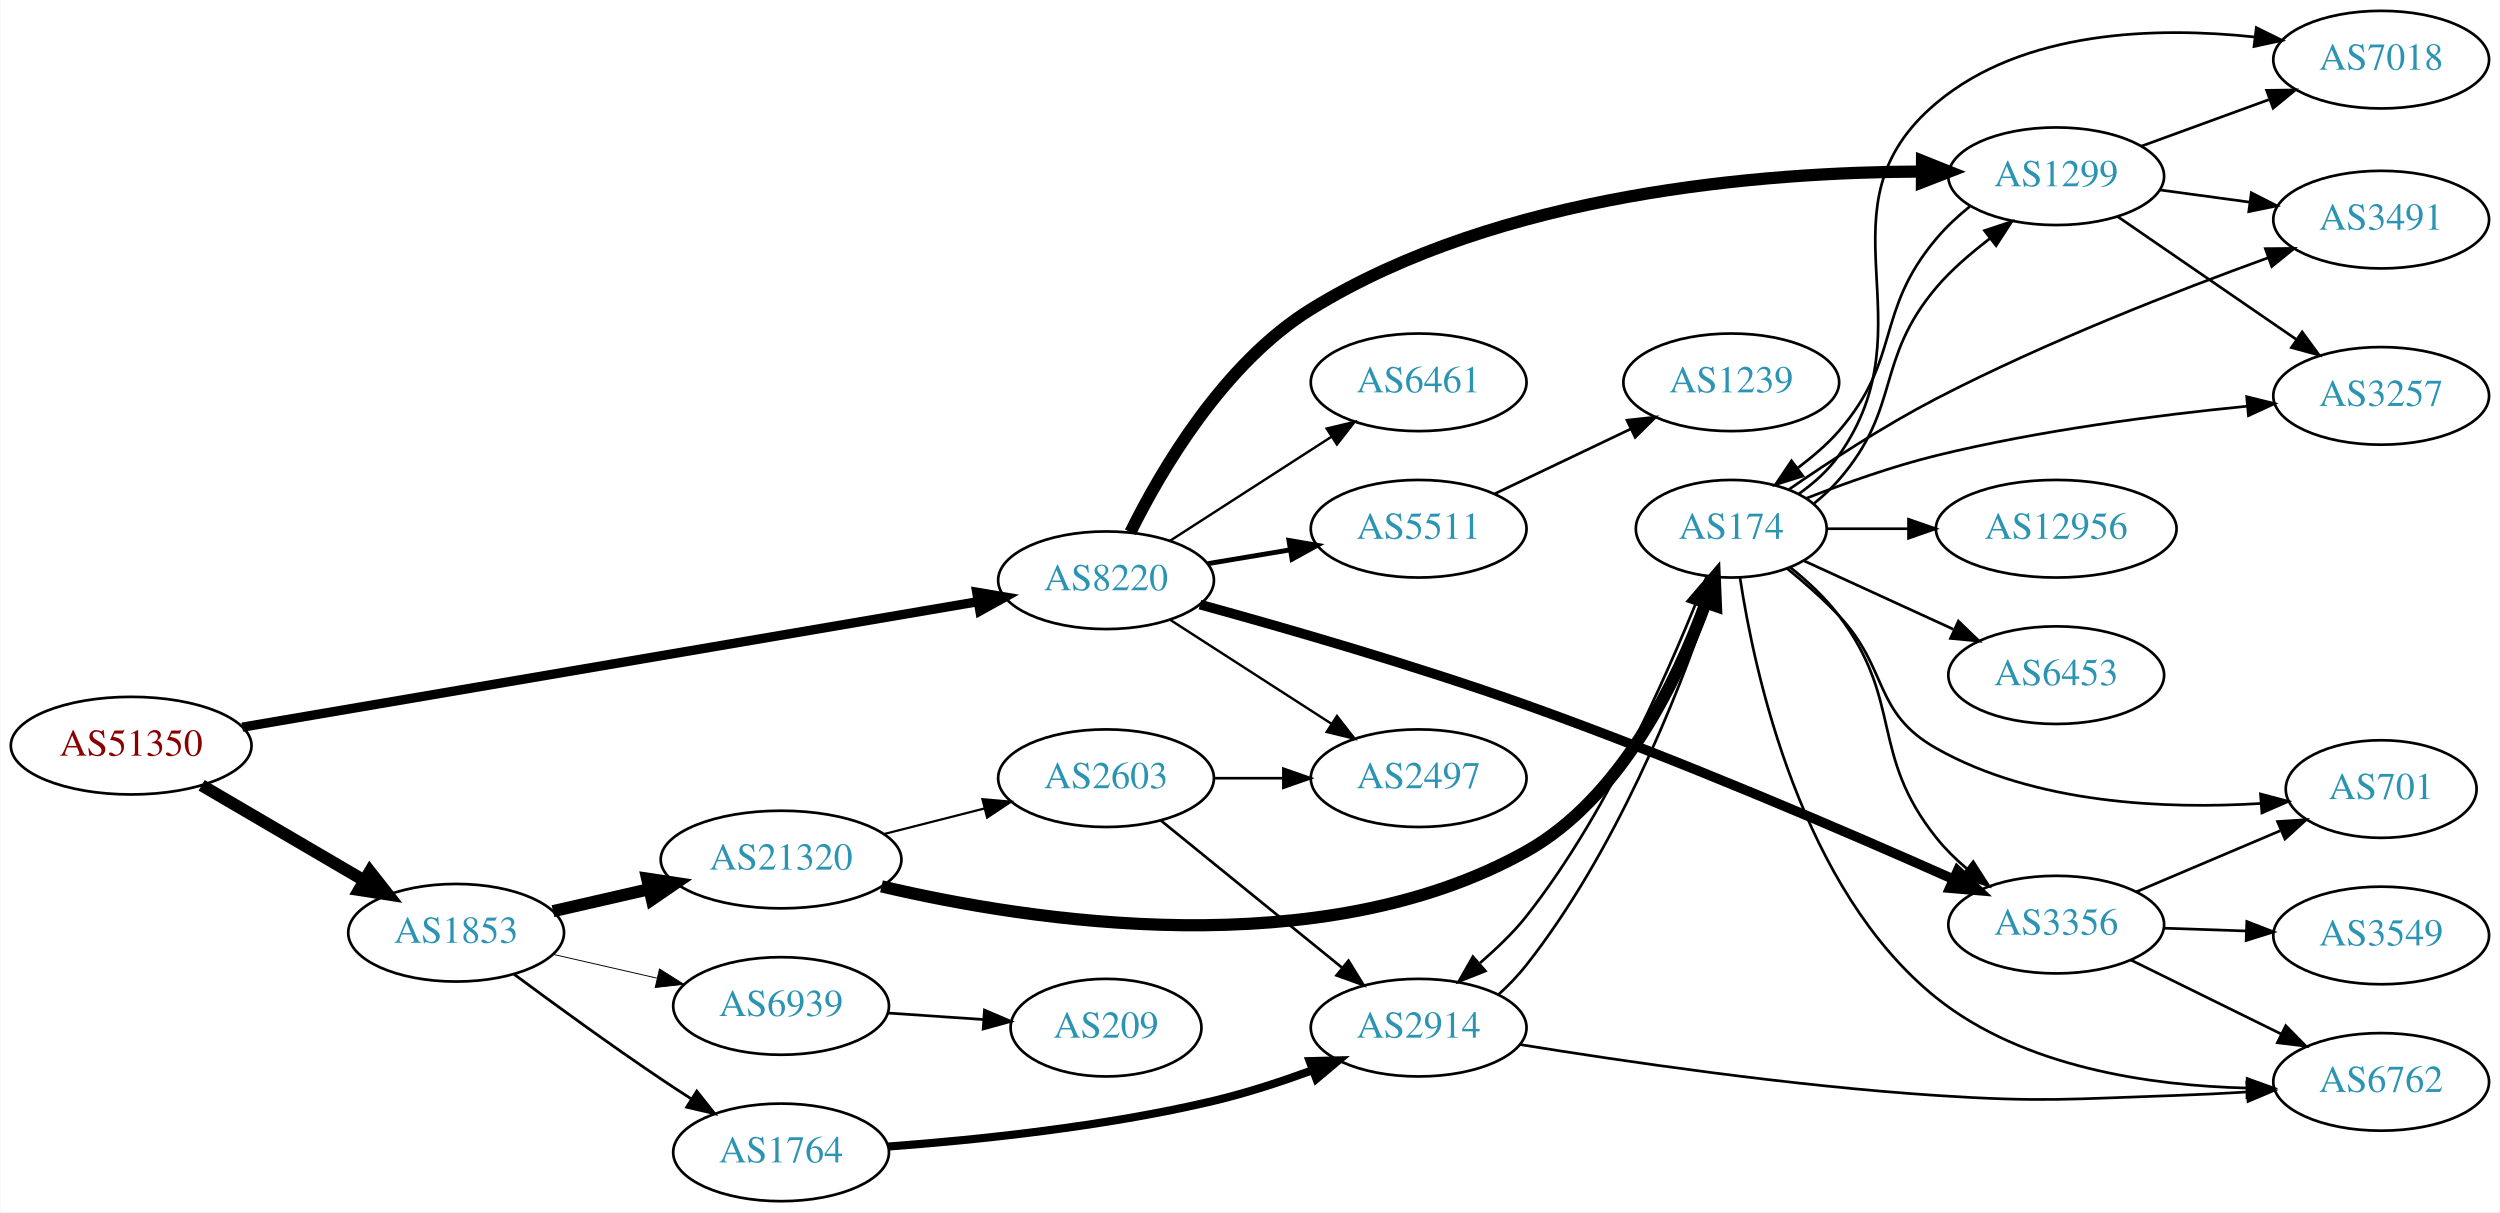
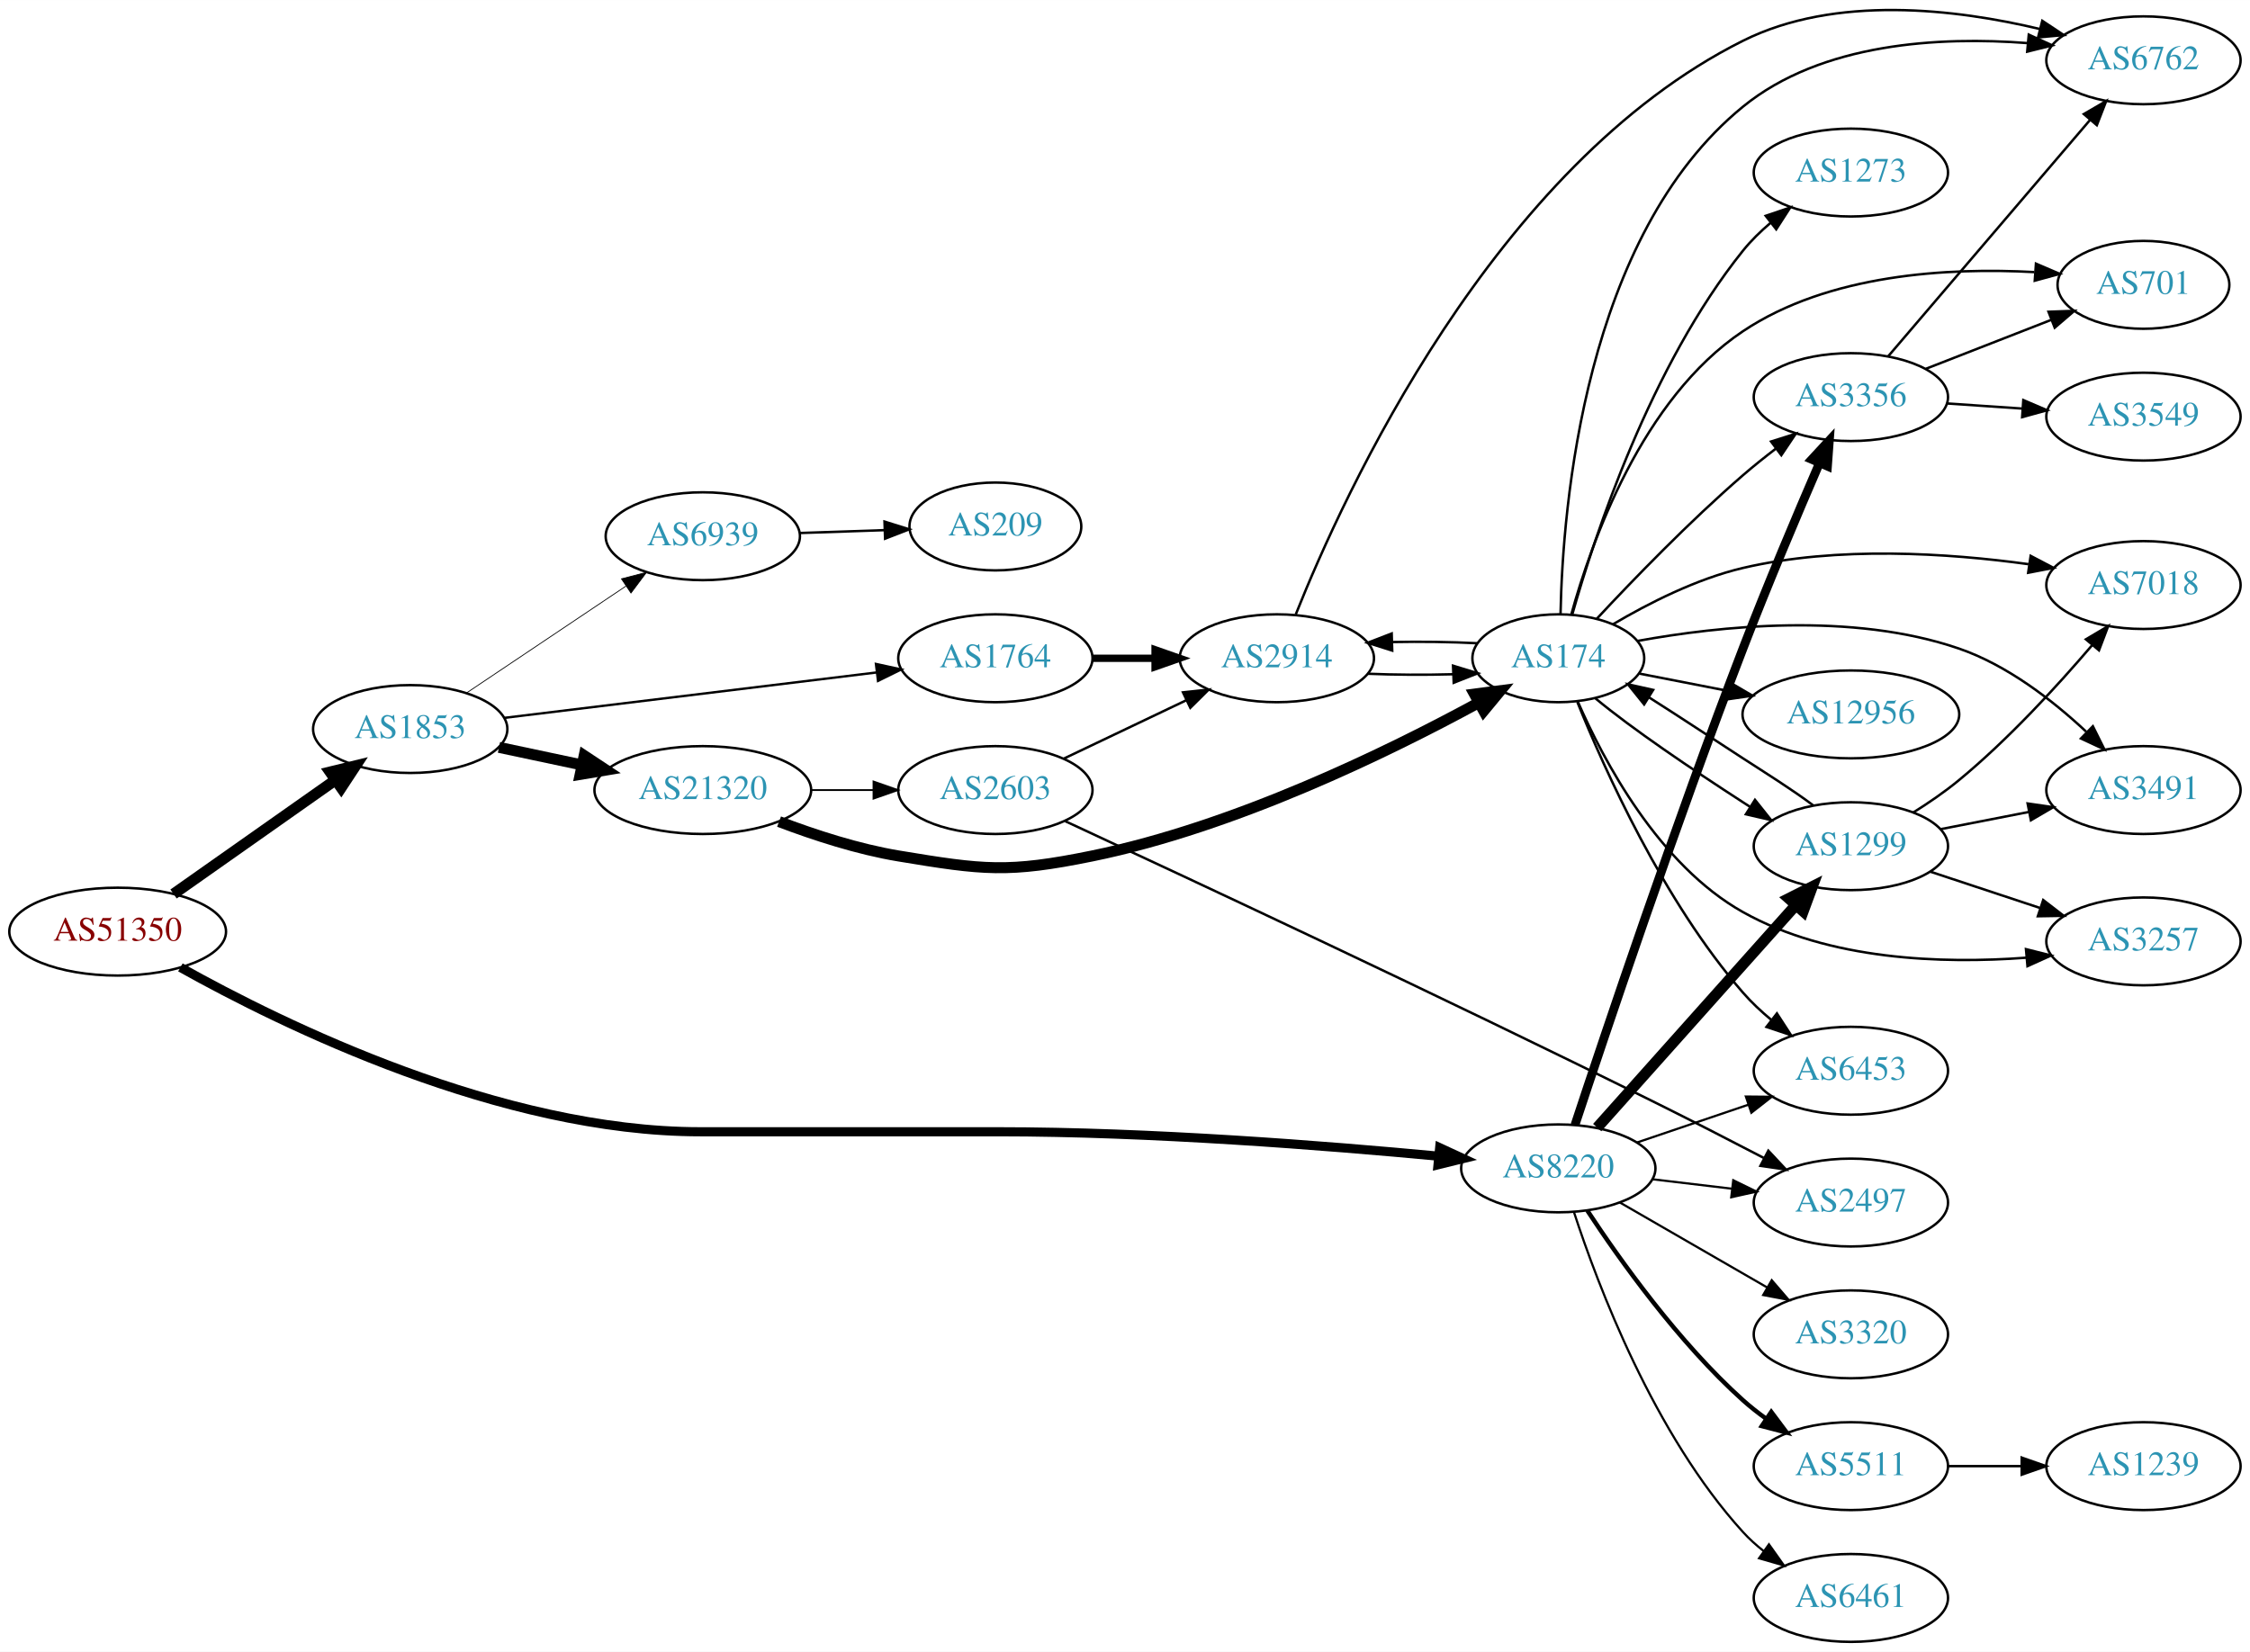
- <svg xmlns="http://www.w3.org/2000/svg" xmlns:xlink="http://www.w3.org/1999/xlink" width="922pt" height="447pt" viewBox="0.00 0.00 921.64 447.00">
-   <g id="graph0" class="graph" transform="scale(1 1) rotate(0) translate(4 443)">
-     <polygon fill="white" stroke="none" points="-4,4 -4,-443 917.641,-443 917.641,4 -4,4" />
+ <svg xmlns="http://www.w3.org/2000/svg" xmlns:xlink="http://www.w3.org/1999/xlink" width="922pt" height="677pt" viewBox="0.00 0.00 921.64 676.66">
+   <g id="graph0" class="graph" transform="scale(1 1) rotate(0) translate(4 672.664)">
+     <polygon fill="white" stroke="none" points="-4,4 -4,-672.664 917.641,-672.664 917.641,4 -4,4" />
    <g id="node1" class="node">
      <g id="a_node1">
        <a xlink:href="/asn/51350" xlink:title="AS51350 ~ Fachhochschule Technikum Wien [AT]">
-           <ellipse fill="#ffffff" stroke="black" cx="44.196" cy="-168" rx="44.393" ry="18" />
-           <text text-anchor="middle" x="44.196" y="-164.3" font-family="Times,serif" font-size="14.00" fill="#880000">AS51350</text>
+           <ellipse fill="#ffffff" stroke="black" cx="44.196" cy="-291" rx="44.393" ry="18" />
+           <text text-anchor="middle" x="44.196" y="-287.3" font-family="Times,serif" font-size="14.00" fill="#880000">AS51350</text>
        </a>
      </g>
    </g>
    <g id="node2" class="node">
      <g id="a_node2">
        <a xlink:href="/asn/1853" xlink:title="AS1853 ~ ACOnet Backbone [AT]">
-           <ellipse fill="#ffffff" stroke="black" cx="164.039" cy="-99" rx="39.794" ry="18" />
-           <text text-anchor="middle" x="164.039" y="-95.3" font-family="Times,serif" font-size="14.00" fill="#2c94b3">AS1853</text>
+           <ellipse fill="#ffffff" stroke="black" cx="164.039" cy="-374" rx="39.794" ry="18" />
+           <text text-anchor="middle" x="164.039" y="-370.3" font-family="Times,serif" font-size="14.00" fill="#2c94b3">AS1853</text>
        </a>
      </g>
    </g>
    <g id="edge1" class="edge">
-       <path fill="none" stroke="black" stroke-width="4.5" d="M70.188,-153.367C87.685,-143.122 111.238,-129.331 130.244,-118.202" />
-       <polygon fill="black" stroke="black" stroke-width="4.5" points="132.249,-121.591 138.889,-113.14 128.27,-114.795 132.249,-121.591" />
+       <path fill="none" stroke="black" stroke-width="4.5" d="M67.085,-306.417C85.722,-319.544 112.672,-338.525 133.269,-353.032" />
+       <polygon fill="black" stroke="black" stroke-width="4.5" points="131.221,-356.406 141.664,-358.945 135.756,-349.968 131.221,-356.406" />
    </g>
    <g id="node3" class="node">
      <g id="a_node3">
        <a xlink:href="/asn/8220" xlink:title="AS8220 ~ COLT [GB]">
-           <ellipse fill="#ffffff" stroke="black" cx="403.724" cy="-229" rx="39.794" ry="18" />
-           <text text-anchor="middle" x="403.724" y="-225.3" font-family="Times,serif" font-size="14.00" fill="#2c94b3">AS8220</text>
+           <ellipse fill="#ffffff" stroke="black" cx="634.31" cy="-194" rx="39.794" ry="18" />
+           <text text-anchor="middle" x="634.31" y="-190.3" font-family="Times,serif" font-size="14.00" fill="#2c94b3">AS8220</text>
        </a>
      </g>
    </g>
    <g id="edge2" class="edge">
-       <path fill="none" stroke="black" stroke-width="3.441" d="M85.168,-174.82C151.947,-186.213 285.823,-209.055 356.53,-221.119" />
-       <polygon fill="black" stroke="black" stroke-width="3.441" points="356.042,-224.586 366.488,-222.818 357.22,-217.686 356.042,-224.586" />
+       <path fill="none" stroke="black" stroke-width="3.75" d="M69.899,-276.34C112.053,-252.754 201.253,-209 282.881,-209 282.881,-209 282.881,-209 404.724,-209 467.21,-209 539.098,-203.35 585.311,-198.985" />
+       <polygon fill="black" stroke="black" stroke-width="3.75" points="585.722,-202.462 595.341,-198.02 585.051,-195.494 585.722,-202.462" />
    </g>
    <g id="node4" class="node">
      <g id="a_node4">
        <a xlink:href="/asn/1764" xlink:title="AS1764 ~ NEXTLAYER-AS [AT]">
-           <ellipse fill="#ffffff" stroke="black" cx="283.881" cy="-18" rx="39.794" ry="18" />
-           <text text-anchor="middle" x="283.881" y="-14.3" font-family="Times,serif" font-size="14.00" fill="#2c94b3">AS1764</text>
+           <ellipse fill="#ffffff" stroke="black" cx="403.724" cy="-403" rx="39.794" ry="18" />
+           <text text-anchor="middle" x="403.724" y="-399.3" font-family="Times,serif" font-size="14.00" fill="#2c94b3">AS1764</text>
        </a>
      </g>
    </g>
    <g id="edge3" class="edge">
-       <path fill="none" stroke="black" stroke-width="1.038" d="M185.369,-83.723C200.231,-72.696 220.976,-57.593 239.685,-45 243.234,-42.611 246.984,-40.161 250.733,-37.758" />
-       <polygon fill="black" stroke="black" stroke-width="1.038" points="252.801,-40.591 259.381,-32.288 249.059,-34.675 252.801,-40.591" />
+       <path fill="none" stroke="black" stroke-width="0.964" d="M202.438,-378.563C243.676,-383.595 310.12,-391.701 355.061,-397.185" />
+       <polygon fill="black" stroke="black" stroke-width="0.964" points="354.8,-400.679 365.15,-398.416 355.648,-393.73 354.8,-400.679" />
    </g>
    <g id="node5" class="node">
      <g id="a_node5">
        <a xlink:href="/asn/21320" xlink:title="AS21320 ~ GEANT Vereniging [EU]">
-           <ellipse fill="#ffffff" stroke="black" cx="283.881" cy="-126" rx="44.393" ry="18" />
-           <text text-anchor="middle" x="283.881" y="-122.3" font-family="Times,serif" font-size="14.00" fill="#2c94b3">AS21320</text>
+           <ellipse fill="#ffffff" stroke="black" cx="283.881" cy="-349" rx="44.393" ry="18" />
+           <text text-anchor="middle" x="283.881" y="-345.3" font-family="Times,serif" font-size="14.00" fill="#2c94b3">AS21320</text>
        </a>
      </g>
    </g>
    <g id="edge4" class="edge">
-       <path fill="none" stroke="black" stroke-width="4.5" d="M199.758,-106.955C210.896,-109.507 223.432,-112.379 235.325,-115.104" />
-       <polygon fill="black" stroke="black" stroke-width="4.5" points="234.492,-118.953 245.119,-117.348 236.251,-111.276 234.492,-118.953" />
+       <path fill="none" stroke="black" stroke-width="4.5" d="M200.395,-366.499C211.092,-364.23 223.03,-361.697 234.427,-359.279" />
+       <polygon fill="black" stroke="black" stroke-width="4.5" points="235.294,-363.121 244.259,-357.194 233.66,-355.417 235.294,-363.121" />
    </g>
    <g id="node6" class="node">
      <g id="a_node6">
        <a xlink:href="/asn/6939" xlink:title="AS6939 ~ Hurricane Electric LLC [US]">
-           <ellipse fill="#ffffff" stroke="black" cx="283.881" cy="-72" rx="39.794" ry="18" />
-           <text text-anchor="middle" x="283.881" y="-68.3" font-family="Times,serif" font-size="14.00" fill="#2c94b3">AS6939</text>
+           <ellipse fill="#ffffff" stroke="black" cx="283.881" cy="-453" rx="39.794" ry="18" />
+           <text text-anchor="middle" x="283.881" y="-449.3" font-family="Times,serif" font-size="14.00" fill="#2c94b3">AS6939</text>
        </a>
      </g>
    </g>
    <g id="edge5" class="edge">
-       <path fill="none" stroke="black" stroke-width="0.346" d="M199.758,-91.045C211.758,-88.296 225.379,-85.175 238.071,-82.267" />
-       <polygon fill="black" stroke="black" stroke-width="0.346" points="239.037,-85.636 248.003,-79.991 237.474,-78.813 239.037,-85.636" />
+       <path fill="none" stroke="black" stroke-width="0.321" d="M187.204,-388.859C205.639,-401.218 232.066,-418.934 252.477,-432.617" />
+       <polygon fill="black" stroke="black" stroke-width="0.321" points="250.56,-435.546 260.815,-438.207 254.458,-429.732 250.56,-435.546" />
    </g>
    <g id="node10" class="node">
      <g id="a_node10">
        <a xlink:href="/asn/3356" xlink:title="AS3356 ~ Level 3 Parent, LLC [US]">
-           <ellipse fill="#ffffff" stroke="black" cx="754.152" cy="-102" rx="39.794" ry="18" />
-           <text text-anchor="middle" x="754.152" y="-98.3" font-family="Times,serif" font-size="14.00" fill="#2c94b3">AS3356</text>
+           <ellipse fill="#ffffff" stroke="black" cx="754.152" cy="-510" rx="39.794" ry="18" />
+           <text text-anchor="middle" x="754.152" y="-506.3" font-family="Times,serif" font-size="14.00" fill="#2c94b3">AS3356</text>
        </a>
      </g>
    </g>
    <g id="edge9" class="edge">
-       <path fill="none" stroke="black" stroke-width="3.6" d="M438.381,-220.033C469.788,-211.41 517.808,-197.567 558.663,-183 614.403,-163.126 677.37,-136.02 716.166,-118.761" />
-       <polygon fill="black" stroke="black" stroke-width="3.6" points="717.787,-121.87 725.489,-114.596 714.931,-115.479 717.787,-121.87" />
+       <path fill="none" stroke="black" stroke-width="3.6" d="M641.147,-211.804C653.279,-248.541 682.392,-335.316 709.956,-407 719.944,-432.975 732.309,-462.197 741.247,-482.863" />
+       <polygon fill="black" stroke="black" stroke-width="3.6" points="738.139,-484.492 745.334,-492.268 744.559,-481.702 738.139,-484.492" />
    </g>
    <g id="node11" class="node">
      <g id="a_node11">
-         <a xlink:href="/asn/6461" xlink:title="AS6461 ~ Zayo Bandwidth [US]">
-           <ellipse fill="#ffffff" stroke="black" cx="519.017" cy="-302" rx="39.794" ry="18" />
-           <text text-anchor="middle" x="519.017" y="-298.3" font-family="Times,serif" font-size="14.00" fill="#2c94b3">AS6461</text>
+         <a xlink:href="/asn/3320" xlink:title="AS3320 ~ DTAG [DE]">
+           <ellipse fill="#ffffff" stroke="black" cx="754.152" cy="-126" rx="39.794" ry="18" />
+           <text text-anchor="middle" x="754.152" y="-122.3" font-family="Times,serif" font-size="14.00" fill="#2c94b3">AS3320</text>
        </a>
      </g>
    </g>
    <g id="edge10" class="edge">
-       <path fill="none" stroke="black" stroke-width="0.9" d="M427.378,-243.597C444.436,-254.589 468.02,-269.785 486.855,-281.921" />
-       <polygon fill="black" stroke="black" stroke-width="0.9" points="485.1,-284.954 495.402,-287.428 488.891,-279.069 485.1,-284.954" />
+       <path fill="none" stroke="black" stroke-width="0.9" d="M659.441,-180.075C676.88,-170.012 700.654,-156.293 719.892,-145.192" />
+       <polygon fill="black" stroke="black" stroke-width="0.9" points="721.736,-148.17 728.648,-140.14 718.237,-142.107 721.736,-148.17" />
    </g>
    <g id="node12" class="node">
      <g id="a_node12">
        <a xlink:href="/asn/5511" xlink:title="AS5511 ~ Orange S.A. [FR]">
-           <ellipse fill="#ffffff" stroke="black" cx="519.017" cy="-248" rx="39.794" ry="18" />
-           <text text-anchor="middle" x="519.017" y="-244.3" font-family="Times,serif" font-size="14.00" fill="#2c94b3">AS5511</text>
+           <ellipse fill="#ffffff" stroke="black" cx="754.152" cy="-72" rx="39.794" ry="18" />
+           <text text-anchor="middle" x="754.152" y="-68.3" font-family="Times,serif" font-size="14.00" fill="#2c94b3">AS5511</text>
        </a>
      </g>
    </g>
    <g id="edge11" class="edge">
-       <path fill="none" stroke="black" stroke-width="1.8" d="M441.194,-235.116C450.897,-236.744 461.508,-238.523 471.663,-240.226" />
-       <polygon fill="black" stroke="black" stroke-width="1.8" points="471.174,-243.693 481.615,-241.895 472.331,-236.789 471.174,-243.693" />
+       <path fill="none" stroke="black" stroke-width="1.8" d="M646.175,-176.748C659.498,-156.5 683.582,-122.685 709.956,-99 712.907,-96.35 716.149,-93.8 719.491,-91.396" />
+       <polygon fill="black" stroke="black" stroke-width="1.8" points="721.545,-94.233 727.891,-85.749 717.639,-88.424 721.545,-94.233" />
    </g>
    <g id="node13" class="node">
      <g id="a_node13">
-         <a xlink:href="/asn/1299" xlink:title="AS1299 ~ Telia Carrier [EU]">
-           <ellipse fill="#ffffff" stroke="black" cx="754.152" cy="-378" rx="39.794" ry="18" />
-           <text text-anchor="middle" x="754.152" y="-374.3" font-family="Times,serif" font-size="14.00" fill="#2c94b3">AS1299</text>
+         <a xlink:href="/asn/2497" xlink:title="AS2497 ~ Internet Initiative Japan Inc. [JP]">
+           <ellipse fill="#ffffff" stroke="black" cx="754.152" cy="-180" rx="39.794" ry="18" />
+           <text text-anchor="middle" x="754.152" y="-176.3" font-family="Times,serif" font-size="14.00" fill="#2c94b3">AS2497</text>
        </a>
      </g>
    </g>
    <g id="edge12" class="edge">
-       <path fill="none" stroke="black" stroke-width="4.5" d="M412.726,-246.715C424.076,-269.662 447.115,-309.076 479.37,-329 548.984,-372 646.396,-379.544 704.304,-379.729" />
-       <polygon fill="black" stroke="black" stroke-width="4.5" points="704.659,-383.666 714.642,-379.685 704.625,-375.791 704.659,-383.666" />
+       <path fill="none" stroke="black" stroke-width="0.9" d="M672.92,-189.532C683.231,-188.307 694.548,-186.962 705.349,-185.679" />
+       <polygon fill="black" stroke="black" stroke-width="0.9" points="705.978,-189.129 715.495,-184.474 705.152,-182.178 705.978,-189.129" />
    </g>
    <g id="node14" class="node">
      <g id="a_node14">
-         <a xlink:href="/asn/2497" xlink:title="AS2497 ~ Internet Initiative Japan Inc. [JP]">
-           <ellipse fill="#ffffff" stroke="black" cx="519.017" cy="-156" rx="39.794" ry="18" />
-           <text text-anchor="middle" x="519.017" y="-152.3" font-family="Times,serif" font-size="14.00" fill="#2c94b3">AS2497</text>
+         <a xlink:href="/asn/1299" xlink:title="AS1299 ~ Telia Carrier [EU]">
+           <ellipse fill="#ffffff" stroke="black" cx="754.152" cy="-326" rx="39.794" ry="18" />
+           <text text-anchor="middle" x="754.152" y="-322.3" font-family="Times,serif" font-size="14.00" fill="#2c94b3">AS1299</text>
        </a>
      </g>
    </g>
    <g id="edge13" class="edge">
-       <path fill="none" stroke="black" stroke-width="0.9" d="M427.378,-214.403C444.436,-203.411 468.02,-188.215 486.855,-176.079" />
-       <polygon fill="black" stroke="black" stroke-width="0.9" points="488.891,-178.931 495.402,-170.572 485.1,-173.046 488.891,-178.931" />
+       <path fill="none" stroke="black" stroke-width="4.5" d="M650.235,-210.718C670.777,-233.728 707.896,-275.307 731.493,-301.739" />
+       <polygon fill="black" stroke="black" stroke-width="4.5" points="728.752,-304.58 738.349,-309.418 734.626,-299.336 728.752,-304.58" />
+     </g>
+     <g id="node15" class="node">
+       <g id="a_node15">
+         <a xlink:href="/asn/6453" xlink:title="AS6453 ~ TATA COMMUNICATIONS (AMERICA) INC [US]">
+           <ellipse fill="#ffffff" stroke="black" cx="754.152" cy="-234" rx="39.794" ry="18" />
+           <text text-anchor="middle" x="754.152" y="-230.3" font-family="Times,serif" font-size="14.00" fill="#2c94b3">AS6453</text>
+         </a>
+       </g>
+     </g>
+     <g id="edge14" class="edge">
+       <path fill="none" stroke="black" stroke-width="0.9" d="M666.58,-204.614C680.563,-209.361 697.234,-215.019 712.196,-220.098" />
+       <polygon fill="black" stroke="black" stroke-width="0.9" points="711.142,-223.436 721.736,-223.336 713.392,-216.808 711.142,-223.436" />
+     </g>
+     <g id="node16" class="node">
+       <g id="a_node16">
+         <a xlink:href="/asn/6461" xlink:title="AS6461 ~ Zayo Bandwidth [US]">
+           <ellipse fill="#ffffff" stroke="black" cx="754.152" cy="-18" rx="39.794" ry="18" />
+           <text text-anchor="middle" x="754.152" y="-14.3" font-family="Times,serif" font-size="14.00" fill="#2c94b3">AS6461</text>
+         </a>
+       </g>
+     </g>
+     <g id="edge15" class="edge">
+       <path fill="none" stroke="black" stroke-width="0.9" d="M640.719,-176.083C650.497,-146.075 673.543,-85.016 709.956,-45 712.486,-42.22 715.366,-39.619 718.411,-37.214" />
+       <polygon fill="black" stroke="black" stroke-width="0.9" points="720.594,-39.957 726.727,-31.318 716.545,-34.247 720.594,-39.957" />
    </g>
    <g id="node7" class="node">
      <g id="a_node7">
        <a xlink:href="/asn/2914" xlink:title="AS2914 ~ NTT America, Inc. [US]">
-           <ellipse fill="#ffffff" stroke="black" cx="519.017" cy="-64" rx="39.794" ry="18" />
-           <text text-anchor="middle" x="519.017" y="-60.3" font-family="Times,serif" font-size="14.00" fill="#2c94b3">AS2914</text>
+           <ellipse fill="#ffffff" stroke="black" cx="519.017" cy="-403" rx="39.794" ry="18" />
+           <text text-anchor="middle" x="519.017" y="-399.3" font-family="Times,serif" font-size="14.00" fill="#2c94b3">AS2914</text>
        </a>
      </g>
    </g>
    <g id="edge6" class="edge">
-       <path fill="none" stroke="black" stroke-width="3" d="M323.419,-20.158C355.781,-22.555 403.061,-27.426 443.37,-37 455.521,-39.886 468.424,-44.112 480.023,-48.368" />
-       <polygon fill="black" stroke="black" stroke-width="3" points="478.824,-51.656 489.415,-51.922 481.301,-45.109 478.824,-51.656" />
+       <path fill="none" stroke="black" stroke-width="3" d="M443.396,-403C451.599,-403 460.363,-403 468.895,-403" />
+       <polygon fill="black" stroke="black" stroke-width="3" points="469.134,-406.5 479.134,-403 469.134,-399.5 469.134,-406.5" />
+     </g>
+     <g id="node9" class="node">
+       <g id="a_node9">
+         <a xlink:href="/asn/174" xlink:title="AS174 ~ Cogent Communications [US]">
+           <ellipse fill="#ffffff" stroke="black" cx="634.31" cy="-403" rx="35.194" ry="18" />
+           <text text-anchor="middle" x="634.31" y="-399.3" font-family="Times,serif" font-size="14.00" fill="#2c94b3">AS174</text>
+         </a>
+       </g>
+     </g>
+     <g id="edge25" class="edge">
+       <path fill="none" stroke="black" stroke-width="4.5" d="M315.116,-336.08C329.634,-330.558 347.454,-324.756 364.077,-322 398.844,-316.236 408.842,-314.945 443.37,-322 501.89,-333.957 564.691,-364.66 601.413,-384.643" />
+       <polygon fill="black" stroke="black" stroke-width="4.5" points="599.954,-388.335 610.611,-389.722 603.76,-381.441 599.954,-388.335" />
+     </g>
+     <g id="node23" class="node">
+       <g id="a_node23">
+         <a xlink:href="/asn/2603" xlink:title="AS2603 ~ NORDUnet [NO]">
+           <ellipse fill="#ffffff" stroke="black" cx="403.724" cy="-349" rx="39.794" ry="18" />
+           <text text-anchor="middle" x="403.724" y="-345.3" font-family="Times,serif" font-size="14.00" fill="#2c94b3">AS2603</text>
+         </a>
+       </g>
+     </g>
+     <g id="edge24" class="edge">
+       <path fill="none" stroke="black" stroke-width="0.75" d="M328.092,-349C336.405,-349 345.168,-349 353.65,-349" />
+       <polygon fill="black" stroke="black" stroke-width="0.75" points="353.809,-352.5 363.809,-349 353.809,-345.5 353.809,-352.5" />
+     </g>
+     <g id="node26" class="node">
+       <g id="a_node26">
+         <a xlink:href="/asn/209" xlink:title="AS209 ~ CenturyLink Communications, LLC [US]">
+           <ellipse fill="#ffffff" stroke="black" cx="403.724" cy="-457" rx="35.194" ry="18" />
+           <text text-anchor="middle" x="403.724" y="-453.3" font-family="Times,serif" font-size="14.00" fill="#2c94b3">AS209</text>
+         </a>
+       </g>
+     </g>
+     <g id="edge39" class="edge">
+       <path fill="none" stroke="black" d="M323.467,-454.31C334.568,-454.687 346.766,-455.101 358.195,-455.489" />
+       <polygon fill="black" stroke="black" points="358.308,-458.994 368.421,-455.836 358.546,-451.998 358.308,-458.994" />
    </g>
    <g id="node8" class="node">
      <g id="a_node8">
-         <a xlink:href="/asn/174" xlink:title="AS174 ~ Cogent Communications [US]">
-           <ellipse fill="#ffffff" stroke="black" cx="634.31" cy="-248" rx="35.194" ry="18" />
-           <text text-anchor="middle" x="634.31" y="-244.3" font-family="Times,serif" font-size="14.00" fill="#2c94b3">AS174</text>
-         </a>
-       </g>
-     </g>
-     <g id="edge22" class="edge">
-       <path fill="none" stroke="black" stroke-width="4.5" d="M320.912,-116.113C376.067,-103.125 482.984,-86.593 558.663,-129 593.528,-148.537 614.345,-191.824 624.812,-220.45" />
-       <polygon fill="black" stroke="black" stroke-width="4.5" points="621.216,-222.098 628.207,-230.261 628.658,-219.523 621.216,-222.098" />
+         <a xlink:href="/asn/6762" xlink:title="AS6762 ~ TELECOM ITALIA SPARKLE S.p.A. [IT]">
+           <ellipse fill="#ffffff" stroke="black" cx="873.995" cy="-648" rx="39.794" ry="18" />
+           <text text-anchor="middle" x="873.995" y="-644.3" font-family="Times,serif" font-size="14.00" fill="#2c94b3">AS6762</text>
+         </a>
+       </g>
+     </g>
+     <g id="edge7" class="edge">
+       <path fill="none" stroke="black" d="M526.767,-420.962C546.244,-469.831 607.762,-604.934 709.956,-656 747.911,-674.966 797.237,-669.011 831.651,-660.798" />
+       <polygon fill="black" stroke="black" points="832.553,-664.18 841.381,-658.322 830.827,-657.396 832.553,-664.18" />
+     </g>
+     <g id="edge8" class="edge">
+       <path fill="none" stroke="black" d="M556.175,-396.659C567.281,-396.197 579.601,-396.126 591.076,-396.448" />
+       <polygon fill="black" stroke="black" points="591.187,-399.955 601.318,-396.854 591.464,-392.961 591.187,-399.955" />
+     </g>
+     <g id="edge28" class="edge">
+       <path fill="none" stroke="black" d="M601.318,-409.146C590.443,-409.714 578.063,-409.881 566.3,-409.649" />
+       <polygon fill="black" stroke="black" points="566.276,-406.146 556.175,-409.341 566.064,-413.143 566.276,-406.146" />
+     </g>
+     <g id="edge32" class="edge">
+       <path fill="none" stroke="black" d="M635.223,-421.235C636.097,-464.947 644.938,-576.002 709.956,-629 742.223,-655.302 790.753,-657.773 826.479,-655.047" />
+       <polygon fill="black" stroke="black" points="827.021,-658.511 836.657,-654.105 826.377,-651.541 827.021,-658.511" />
+     </g>
+     <g id="edge37" class="edge">
+       <path fill="none" stroke="black" d="M650.097,-419.214C664.708,-434.9 687.995,-459.021 709.956,-478 714.193,-481.661 718.817,-485.364 723.413,-488.888" />
+       <polygon fill="black" stroke="black" points="721.464,-491.801 731.568,-494.99 725.658,-486.197 721.464,-491.801" />
+     </g>
+     <g id="edge38" class="edge">
+       <path fill="none" stroke="black" d="M649.531,-386.561C664.485,-374.105 688.743,-357.73 709.956,-344 710.884,-343.399 711.825,-342.793 712.774,-342.184" />
+       <polygon fill="black" stroke="black" points="714.868,-345.001 721.467,-336.712 711.14,-339.077 714.868,-345.001" />
+     </g>
+     <g id="edge31" class="edge">
+       <path fill="none" stroke="black" d="M642.12,-385.055C653.256,-357.334 677.42,-303.394 709.956,-266 713.391,-262.053 717.393,-258.3 721.549,-254.845" />
+       <polygon fill="black" stroke="black" points="723.856,-257.485 729.622,-248.597 719.572,-251.949 723.856,-257.485" />
+     </g>
+     <g id="node17" class="node">
+       <g id="a_node17">
+         <a xlink:href="/asn/701" xlink:title="AS701 ~ UUNET [US]">
+           <ellipse fill="#ffffff" stroke="black" cx="873.995" cy="-556" rx="35.194" ry="18" />
+           <text text-anchor="middle" x="873.995" y="-552.3" font-family="Times,serif" font-size="14.00" fill="#2c94b3">AS701</text>
+         </a>
+       </g>
+     </g>
+     <g id="edge34" class="edge">
+       <path fill="none" stroke="black" d="M639.632,-420.925C647.809,-450.581 668.557,-509.324 709.956,-537 745.059,-560.467 794.146,-563.134 829.269,-561.217" />
+       <polygon fill="black" stroke="black" points="829.957,-564.678 839.69,-560.493 829.472,-557.695 829.957,-564.678" />
+     </g>
+     <g id="node19" class="node">
+       <g id="a_node19">
+         <a xlink:href="/asn/7018" xlink:title="AS7018 ~ AT&amp;T Services, Inc. [US]">
+           <ellipse fill="#ffffff" stroke="black" cx="873.995" cy="-433" rx="39.794" ry="18" />
+           <text text-anchor="middle" x="873.995" y="-429.3" font-family="Times,serif" font-size="14.00" fill="#2c94b3">AS7018</text>
+         </a>
+       </g>
+     </g>
+     <g id="edge36" class="edge">
+       <path fill="none" stroke="black" d="M656.832,-416.999C671.225,-425.501 690.944,-435.547 709.956,-440 748.662,-449.066 793.917,-446.091 826.915,-441.551" />
+       <polygon fill="black" stroke="black" points="827.793,-444.959 837.174,-440.035 826.77,-438.034 827.793,-444.959" />
+     </g>
+     <g id="node20" class="node">
+       <g id="a_node20">
+         <a xlink:href="/asn/3491" xlink:title="AS3491 ~ PCCW Global, Inc. [US]">
+           <ellipse fill="#ffffff" stroke="black" cx="873.995" cy="-349" rx="39.794" ry="18" />
+           <text text-anchor="middle" x="873.995" y="-345.3" font-family="Times,serif" font-size="14.00" fill="#2c94b3">AS3491</text>
+         </a>
+       </g>
+     </g>
+     <g id="edge33" class="edge">
+       <path fill="none" stroke="black" d="M666.633,-410.07C700.199,-416.218 754.557,-422.013 798.348,-407 818.204,-400.193 836.852,-385.71 850.543,-372.921" />
+       <polygon fill="black" stroke="black" points="853.279,-375.141 858.002,-365.657 848.396,-370.126 853.279,-375.141" />
    </g>
    <g id="node21" class="node">
      <g id="a_node21">
-         <a xlink:href="/asn/2603" xlink:title="AS2603 ~ NORDUnet [NO]">
-           <ellipse fill="#ffffff" stroke="black" cx="403.724" cy="-156" rx="39.794" ry="18" />
-           <text text-anchor="middle" x="403.724" y="-152.3" font-family="Times,serif" font-size="14.00" fill="#2c94b3">AS2603</text>
-         </a>
-       </g>
-     </g>
-     <g id="edge23" class="edge">
-       <path fill="none" stroke="black" stroke-width="0.818" d="M321.844,-135.41C333.551,-138.39 346.607,-141.714 358.755,-144.807" />
-       <polygon fill="black" stroke="black" stroke-width="0.818" points="358.142,-148.262 368.697,-147.338 359.869,-141.479 358.142,-148.262" />
+         <a xlink:href="/asn/3257" xlink:title="AS3257 ~ GTT [DE]">
+           <ellipse fill="#ffffff" stroke="black" cx="873.995" cy="-287" rx="39.794" ry="18" />
+           <text text-anchor="middle" x="873.995" y="-283.3" font-family="Times,serif" font-size="14.00" fill="#2c94b3">AS3257</text>
+         </a>
+       </g>
+     </g>
+     <g id="edge29" class="edge">
+       <path fill="none" stroke="black" d="M642.265,-385.306C652.838,-361.066 675.447,-318.342 709.956,-299 745.182,-279.256 791.615,-277.752 825.915,-280.312" />
+       <polygon fill="black" stroke="black" points="825.874,-283.822 836.145,-281.221 826.494,-276.85 825.874,-283.822" />
    </g>
    <g id="node24" class="node">
      <g id="a_node24">
-         <a xlink:href="/asn/209" xlink:title="AS209 ~ CenturyLink Communications, LLC [US]">
-           <ellipse fill="#ffffff" stroke="black" cx="403.724" cy="-64" rx="35.194" ry="18" />
-           <text text-anchor="middle" x="403.724" y="-60.3" font-family="Times,serif" font-size="14.00" fill="#2c94b3">AS209</text>
-         </a>
-       </g>
-     </g>
-     <g id="edge36" class="edge">
-       <path fill="none" stroke="black" d="M323.141,-69.403C334.473,-68.633 346.972,-67.785 358.64,-66.993" />
-       <polygon fill="black" stroke="black" points="358.89,-70.484 368.63,-66.314 358.416,-63.5 358.89,-70.484" />
-     </g>
-     <g id="edge7" class="edge">
-       <path fill="none" stroke="black" d="M548.393,-76.157C552.094,-79.484 555.642,-83.17 558.663,-87 591.168,-128.21 614.64,-185.867 625.87,-220.04" />
-       <polygon fill="black" stroke="black" points="622.616,-221.361 628.958,-229.848 629.293,-219.258 622.616,-221.361" />
-     </g>
-     <g id="node9" class="node">
-       <g id="a_node9">
-         <a xlink:href="/asn/6762" xlink:title="AS6762 ~ TELECOM ITALIA SPARKLE S.p.A. [IT]">
-           <ellipse fill="#ffffff" stroke="black" cx="873.995" cy="-44" rx="39.794" ry="18" />
-           <text text-anchor="middle" x="873.995" y="-40.3" font-family="Times,serif" font-size="14.00" fill="#2c94b3">AS6762</text>
-         </a>
-       </g>
-     </g>
-     <g id="edge8" class="edge">
-       <path fill="none" stroke="black" d="M556.29,-57.788C594.41,-51.599 656.19,-42.523 709.956,-39 749.158,-36.431 759.085,-37.687 798.348,-39 806.839,-39.284 815.864,-39.749 824.595,-40.285" />
-       <polygon fill="black" stroke="black" points="824.455,-43.783 834.661,-40.939 824.909,-36.798 824.455,-43.783" />
-     </g>
-     <g id="edge29" class="edge">
-       <path fill="none" stroke="black" d="M625.189,-230.235C613.708,-201.592 590.525,-145.395 558.663,-105 553.842,-98.887 547.676,-93.142 541.693,-87.871" />
-       <polygon fill="black" stroke="black" points="543.629,-84.915 533.79,-80.985 539.031,-90.193 543.629,-84.915" />
-     </g>
-     <g id="edge28" class="edge">
-       <path fill="none" stroke="black" d="M637.527,-230.009C642.926,-194.389 660.184,-114.894 709.956,-75 742.082,-49.251 789.141,-42.588 824.453,-41.728" />
-       <polygon fill="black" stroke="black" points="824.576,-45.227 834.541,-41.63 824.508,-38.227 824.576,-45.227" />
-     </g>
-     <g id="edge27" class="edge">
-       <path fill="none" stroke="black" d="M656.226,-233.627C662.503,-228.587 669.024,-222.536 673.956,-216 697.931,-184.229 685.132,-165.112 709.956,-134 713.219,-129.91 717.125,-126.077 721.235,-122.584" />
-       <polygon fill="black" stroke="black" points="723.546,-125.22 729.276,-116.309 719.239,-119.702 723.546,-125.22" />
-     </g>
-     <g id="edge25" class="edge">
-       <path fill="none" stroke="black" d="M664.897,-257.377C668.163,-259.997 671.273,-262.91 673.956,-266 697.155,-292.712 687.13,-309.968 709.956,-337 715.582,-343.663 722.856,-349.725 729.825,-355.175" />
-       <polygon fill="black" stroke="black" points="727.694,-357.951 737.749,-361.29 731.971,-352.41 727.694,-357.951" />
-     </g>
-     <g id="node15" class="node">
-       <g id="a_node15">
-         <a xlink:href="/asn/7018" xlink:title="AS7018 ~ AT&amp;T Services, Inc. [US]">
-           <ellipse fill="#ffffff" stroke="black" cx="873.995" cy="-421" rx="39.794" ry="18" />
-           <text text-anchor="middle" x="873.995" y="-417.3" font-family="Times,serif" font-size="14.00" fill="#2c94b3">AS7018</text>
+         <a xlink:href="/asn/12956" xlink:title="AS12956 ~ TELXIUS [ES]">
+           <ellipse fill="#ffffff" stroke="black" cx="754.152" cy="-380" rx="44.393" ry="18" />
+           <text text-anchor="middle" x="754.152" y="-376.3" font-family="Times,serif" font-size="14.00" fill="#2c94b3">AS12956</text>
        </a>
      </g>
    </g>
    <g id="edge30" class="edge">
-       <path fill="none" stroke="black" d="M659.23,-260.87C664.723,-264.781 670.081,-269.52 673.956,-275 708.574,-323.948 664.073,-366.413 709.956,-405 742.051,-431.991 791.26,-433.198 827.222,-429.369" />
-       <polygon fill="black" stroke="black" points="827.958,-432.805 837.455,-428.107 827.102,-425.857 827.958,-432.805" />
-     </g>
-     <g id="node16" class="node">
-       <g id="a_node16">
-         <a xlink:href="/asn/3491" xlink:title="AS3491 ~ PCCW Global, Inc. [US]">
-           <ellipse fill="#ffffff" stroke="black" cx="873.995" cy="-362" rx="39.794" ry="18" />
-           <text text-anchor="middle" x="873.995" y="-358.3" font-family="Times,serif" font-size="14.00" fill="#2c94b3">AS3491</text>
-         </a>
-       </g>
-     </g>
-     <g id="edge33" class="edge">
-       <path fill="none" stroke="black" d="M655.603,-262.522C670.275,-272.651 690.804,-286.076 709.956,-296 750.303,-316.906 798.834,-335.808 832.401,-347.972" />
-       <polygon fill="black" stroke="black" points="831.288,-351.291 841.882,-351.373 833.651,-344.702 831.288,-351.291" />
-     </g>
-     <g id="node17" class="node">
-       <g id="a_node17">
-         <a xlink:href="/asn/3257" xlink:title="AS3257 ~ GTT [DE]">
-           <ellipse fill="#ffffff" stroke="black" cx="873.995" cy="-297" rx="39.794" ry="18" />
-           <text text-anchor="middle" x="873.995" y="-293.3" font-family="Times,serif" font-size="14.00" fill="#2c94b3">AS3257</text>
-         </a>
-       </g>
-     </g>
-     <g id="edge24" class="edge">
-       <path fill="none" stroke="black" d="M662.181,-259.291C676.199,-264.777 693.761,-271.027 709.956,-275 747.877,-284.304 791.79,-289.945 824.482,-293.181" />
-       <polygon fill="black" stroke="black" points="824.395,-296.689 834.681,-294.149 825.056,-289.72 824.395,-296.689" />
+       <path fill="none" stroke="black" d="M667.511,-396.715C678.691,-394.533 691.5,-392.033 703.745,-389.643" />
+       <polygon fill="black" stroke="black" points="704.707,-393.022 713.851,-387.671 703.366,-386.151 704.707,-393.022" />
+     </g>
+     <g id="node25" class="node">
+       <g id="a_node25">
+         <a xlink:href="/asn/1273" xlink:title="AS1273 ~ Vodafone Group PLC [EU]">
+           <ellipse fill="#ffffff" stroke="black" cx="754.152" cy="-602" rx="39.794" ry="18" />
+           <text text-anchor="middle" x="754.152" y="-598.3" font-family="Times,serif" font-size="14.00" fill="#2c94b3">AS1273</text>
+         </a>
+       </g>
+     </g>
+     <g id="edge35" class="edge">
+       <path fill="none" stroke="black" d="M640.028,-420.94C649.233,-453.39 672.067,-522.836 709.956,-570 713.233,-574.079 717.146,-577.906 721.26,-581.396" />
+       <polygon fill="black" stroke="black" points="719.266,-584.279 729.304,-587.669 723.571,-578.76 719.266,-584.279" />
+     </g>
+     <g id="edge18" class="edge">
+       <path fill="none" stroke="black" d="M769.367,-526.646C789.982,-550.787 828.309,-595.67 852.13,-623.567" />
+       <polygon fill="black" stroke="black" points="849.574,-625.963 858.73,-631.295 854.898,-621.417 849.574,-625.963" />
+     </g>
+     <g id="edge16" class="edge">
+       <path fill="none" stroke="black" d="M784.889,-521.608C800.506,-527.704 819.783,-535.229 836.319,-541.684" />
+       <polygon fill="black" stroke="black" points="835.103,-544.966 845.691,-545.342 837.648,-538.445 835.103,-544.966" />
    </g>
    <g id="node18" class="node">
      <g id="a_node18">
-         <a xlink:href="/asn/701" xlink:title="AS701 ~ UUNET [US]">
-           <ellipse fill="#ffffff" stroke="black" cx="873.995" cy="-152" rx="35.194" ry="18" />
-           <text text-anchor="middle" x="873.995" y="-148.3" font-family="Times,serif" font-size="14.00" fill="#2c94b3">AS701</text>
-         </a>
-       </g>
-     </g>
-     <g id="edge32" class="edge">
-       <path fill="none" stroke="black" d="M655.002,-233.252C661.347,-228.103 668.217,-222.082 673.956,-216 692.503,-196.346 686.431,-180.297 709.956,-167 746.398,-146.402 794.866,-144.539 829.464,-146.672" />
-       <polygon fill="black" stroke="black" points="829.493,-150.184 839.728,-147.446 830.019,-143.203 829.493,-150.184" />
+         <a xlink:href="/asn/3549" xlink:title="AS3549 ~ Level 3 Parent, LLC [US]">
+           <ellipse fill="#ffffff" stroke="black" cx="873.995" cy="-502" rx="39.794" ry="18" />
+           <text text-anchor="middle" x="873.995" y="-498.3" font-family="Times,serif" font-size="14.00" fill="#2c94b3">AS3549</text>
+         </a>
+       </g>
+     </g>
+     <g id="edge17" class="edge">
+       <path fill="none" stroke="black" d="M793.412,-507.403C803.292,-506.732 814.058,-506.001 824.388,-505.3" />
+       <polygon fill="black" stroke="black" points="824.783,-508.781 834.523,-504.612 824.309,-501.797 824.783,-508.781" />
    </g>
    <g id="node22" class="node">
      <g id="a_node22">
-         <a xlink:href="/asn/12956" xlink:title="AS12956 ~ TELXIUS [ES]">
-           <ellipse fill="#ffffff" stroke="black" cx="754.152" cy="-248" rx="44.393" ry="18" />
-           <text text-anchor="middle" x="754.152" y="-244.3" font-family="Times,serif" font-size="14.00" fill="#2c94b3">AS12956</text>
-         </a>
-       </g>
+         <a xlink:href="/asn/1239" xlink:title="AS1239 ~ Sprint [US]">
+           <ellipse fill="#ffffff" stroke="black" cx="873.995" cy="-72" rx="39.794" ry="18" />
+           <text text-anchor="middle" x="873.995" y="-68.3" font-family="Times,serif" font-size="14.00" fill="#2c94b3">AS1239</text>
+         </a>
+       </g>
+     </g>
+     <g id="edge23" class="edge">
+       <path fill="none" stroke="black" d="M794.065,-72C803.618,-72 813.968,-72 823.931,-72" />
+       <polygon fill="black" stroke="black" points="824.123,-75.5 834.123,-72 824.123,-68.5 824.123,-75.5" />
+     </g>
+     <g id="edge21" class="edge">
+       <path fill="none" stroke="black" d="M738.682,-342.762C730.258,-349.099 719.459,-355.849 709.956,-362 697.312,-370.184 683.585,-379.308 671.393,-387.015" />
+       <polygon fill="black" stroke="black" points="669.467,-384.091 662.823,-392.343 673.163,-390.035 669.467,-384.091" />
+     </g>
+     <g id="edge19" class="edge">
+       <path fill="none" stroke="black" d="M779.685,-339.788C785.994,-343.744 792.616,-348.275 798.348,-353 818.63,-369.716 838.793,-391.732 853.041,-408.435" />
+       <polygon fill="black" stroke="black" points="850.422,-410.759 859.536,-416.162 855.781,-406.255 850.422,-410.759" />
+     </g>
+     <g id="edge20" class="edge">
+       <path fill="none" stroke="black" d="M790.829,-332.963C802.26,-335.194 815.082,-337.697 827.136,-340.049" />
+       <polygon fill="black" stroke="black" points="826.548,-343.501 837.033,-341.981 827.889,-336.63 826.548,-343.501" />
+     </g>
+     <g id="edge22" class="edge">
+       <path fill="none" stroke="black" d="M786.732,-315.549C800.469,-311.002 816.755,-305.613 831.455,-300.748" />
+       <polygon fill="black" stroke="black" points="832.934,-303.945 841.328,-297.48 830.735,-297.299 832.934,-303.945" />
    </g>
    <g id="edge26" class="edge">
-       <path fill="none" stroke="black" d="M669.711,-248C679.086,-248 689.47,-248 699.636,-248" />
-       <polygon fill="black" stroke="black" points="699.685,-251.5 709.685,-248 699.685,-244.5 699.685,-251.5" />
-     </g>
-     <g id="node23" class="node">
-       <g id="a_node23">
-         <a xlink:href="/asn/6453" xlink:title="AS6453 ~ TATA COMMUNICATIONS (AMERICA) INC [US]">
-           <ellipse fill="#ffffff" stroke="black" cx="754.152" cy="-194" rx="39.794" ry="18" />
-           <text text-anchor="middle" x="754.152" y="-190.3" font-family="Times,serif" font-size="14.00" fill="#2c94b3">AS6453</text>
-         </a>
-       </g>
-     </g>
-     <g id="edge31" class="edge">
-       <path fill="none" stroke="black" d="M661.171,-236.149C677.291,-228.762 698.294,-219.138 716.159,-210.952" />
-       <polygon fill="black" stroke="black" points="718.078,-213.923 725.71,-206.575 715.161,-207.559 718.078,-213.923" />
-     </g>
-     <g id="edge20" class="edge">
-       <path fill="none" stroke="black" d="M781.598,-88.984C798.01,-80.906 819.309,-70.423 837.217,-61.609" />
-       <polygon fill="black" stroke="black" points="838.803,-64.73 846.229,-57.174 835.711,-58.449 838.803,-64.73" />
-     </g>
-     <g id="edge18" class="edge">
-       <path fill="none" stroke="black" d="M783.679,-114.104C799.622,-120.868 819.655,-129.368 836.705,-136.603" />
-       <polygon fill="black" stroke="black" points="835.774,-140.009 846.347,-140.693 838.508,-133.565 835.774,-140.009" />
-     </g>
-     <g id="node19" class="node">
-       <g id="a_node19">
-         <a xlink:href="/asn/3549" xlink:title="AS3549 ~ Level 3 Parent, LLC [US]">
-           <ellipse fill="#ffffff" stroke="black" cx="873.995" cy="-98" rx="39.794" ry="18" />
-           <text text-anchor="middle" x="873.995" y="-94.3" font-family="Times,serif" font-size="14.00" fill="#2c94b3">AS3549</text>
-         </a>
-       </g>
-     </g>
-     <g id="edge19" class="edge">
-       <path fill="none" stroke="black" d="M793.738,-100.69C803.505,-100.359 814.121,-99.998 824.316,-99.652" />
-       <polygon fill="black" stroke="black" points="824.447,-103.15 834.322,-99.313 824.209,-96.154 824.447,-103.15" />
-     </g>
-     <g id="node20" class="node">
-       <g id="a_node20">
-         <a xlink:href="/asn/1239" xlink:title="AS1239 ~ Sprint [US]">
-           <ellipse fill="#ffffff" stroke="black" cx="634.31" cy="-302" rx="39.794" ry="18" />
-           <text text-anchor="middle" x="634.31" y="-298.3" font-family="Times,serif" font-size="14.00" fill="#2c94b3">AS1239</text>
-         </a>
-       </g>
-     </g>
-     <g id="edge21" class="edge">
-       <path fill="none" stroke="black" d="M547.153,-260.934C562.147,-268.081 580.968,-277.052 597.191,-284.785" />
-       <polygon fill="black" stroke="black" points="595.862,-288.028 606.395,-289.171 598.874,-281.709 595.862,-288.028" />
-     </g>
-     <g id="edge17" class="edge">
-       <path fill="none" stroke="black" d="M722.316,-366.857C717.861,-363.309 713.569,-359.278 709.956,-355 687.13,-327.968 697.155,-310.712 673.956,-284 669.659,-279.052 664.27,-274.559 658.892,-270.444" />
-       <polygon fill="black" stroke="black" points="660.72,-267.441 650.609,-264.278 656.541,-273.056 660.72,-267.441" />
-     </g>
-     <g id="edge14" class="edge">
-       <path fill="none" stroke="black" d="M785.5,-389.074C799.821,-394.299 817.113,-400.609 832.53,-406.235" />
-       <polygon fill="black" stroke="black" points="831.747,-409.675 842.341,-409.815 834.146,-403.099 831.747,-409.675" />
-     </g>
-     <g id="edge15" class="edge">
-       <path fill="none" stroke="black" d="M792.438,-372.938C802.97,-371.508 814.573,-369.932 825.613,-368.433" />
-       <polygon fill="black" stroke="black" points="826.109,-371.898 835.547,-367.084 825.167,-364.962 826.109,-371.898" />
-     </g>
-     <g id="edge16" class="edge">
-       <path fill="none" stroke="black" d="M776.766,-363.143C795.255,-350.435 822.069,-332.005 842.698,-317.825" />
-       <polygon fill="black" stroke="black" points="844.86,-320.586 851.119,-312.037 840.895,-314.817 844.86,-320.586" />
-     </g>
-     <g id="edge35" class="edge">
-       <path fill="none" stroke="black" d="M423.942,-140.393C442.334,-125.458 470.254,-102.786 490.904,-86.017" />
-       <polygon fill="black" stroke="black" points="493.147,-88.704 498.704,-79.683 488.735,-83.27 493.147,-88.704" />
-     </g>
-     <g id="edge34" class="edge">
-       <path fill="none" stroke="black" d="M443.396,-156C451.599,-156 460.363,-156 468.895,-156" />
-       <polygon fill="black" stroke="black" points="469.134,-159.5 479.134,-156 469.134,-152.5 469.134,-159.5" />
+       <path fill="none" stroke="black" d="M431.86,-361.934C446.854,-369.081 465.675,-378.052 481.898,-385.785" />
+       <polygon fill="black" stroke="black" points="480.569,-389.028 491.102,-390.171 483.581,-382.709 480.569,-389.028" />
+     </g>
+     <g id="edge27" class="edge">
+       <path fill="none" stroke="black" d="M432.391,-336.224C481.347,-313.533 586.339,-264.492 673.956,-221 688.604,-213.729 704.647,-205.478 718.44,-198.294" />
+       <polygon fill="black" stroke="black" points="720.342,-201.249 727.584,-193.516 717.1,-195.045 720.342,-201.249" />
    </g>
  </g>
</svg>
